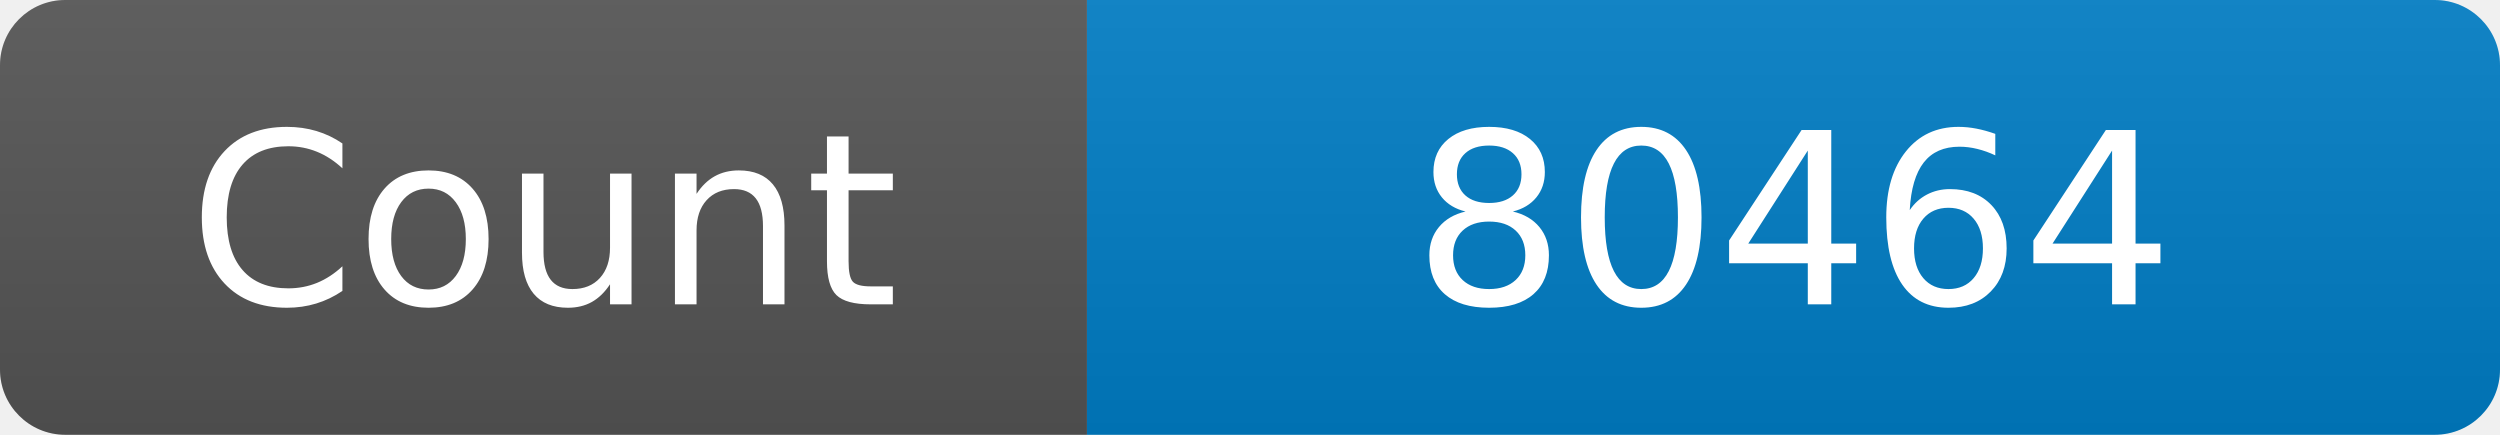
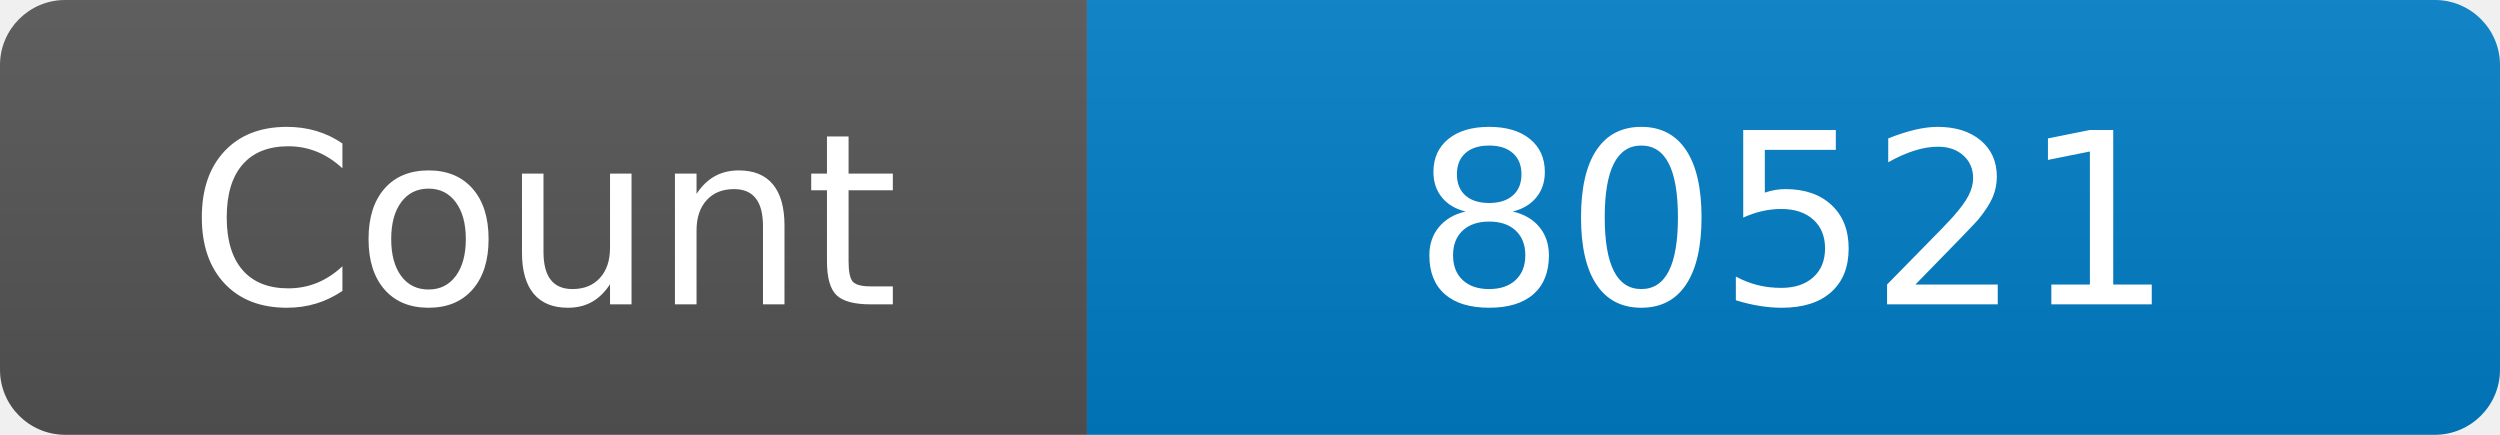
<svg xmlns="http://www.w3.org/2000/svg" width="115" height="20" role="img" aria-label="Maintained?: yes">
  <linearGradient id="s" x2="0" y2="100%">
    <stop offset="0" stop-color="#bbb" stop-opacity=".1" />
    <stop offset="1" stop-opacity=".1" />
  </linearGradient>
  <clipPath id="r">
    <rect width="115" height="20" rx="3" fill="#fff" />
  </clipPath>
  <g clip-path="url(#r)">
    <rect width="50" height="20" fill="#555" />
    <rect x="50" width="160" height="20" fill="#007ec6" />
    <rect width="115" height="20" fill="url(#s)" />
  </g>
  <g fill="#fff" text-anchor="middle" font-family="Verdana,Geneva,DejaVu Sans,sans-serif" font-size="110">
    <text x="250" y="140" transform="scale(.1)" fill="#fff">Count</text>
-     <text x="825" y="140" transform="scale(.1)" fill="#fff">80464</text>
+     <text x="825" y="140" transform="scale(.1)" fill="#fff">80521</text>
  </g>
</svg>
